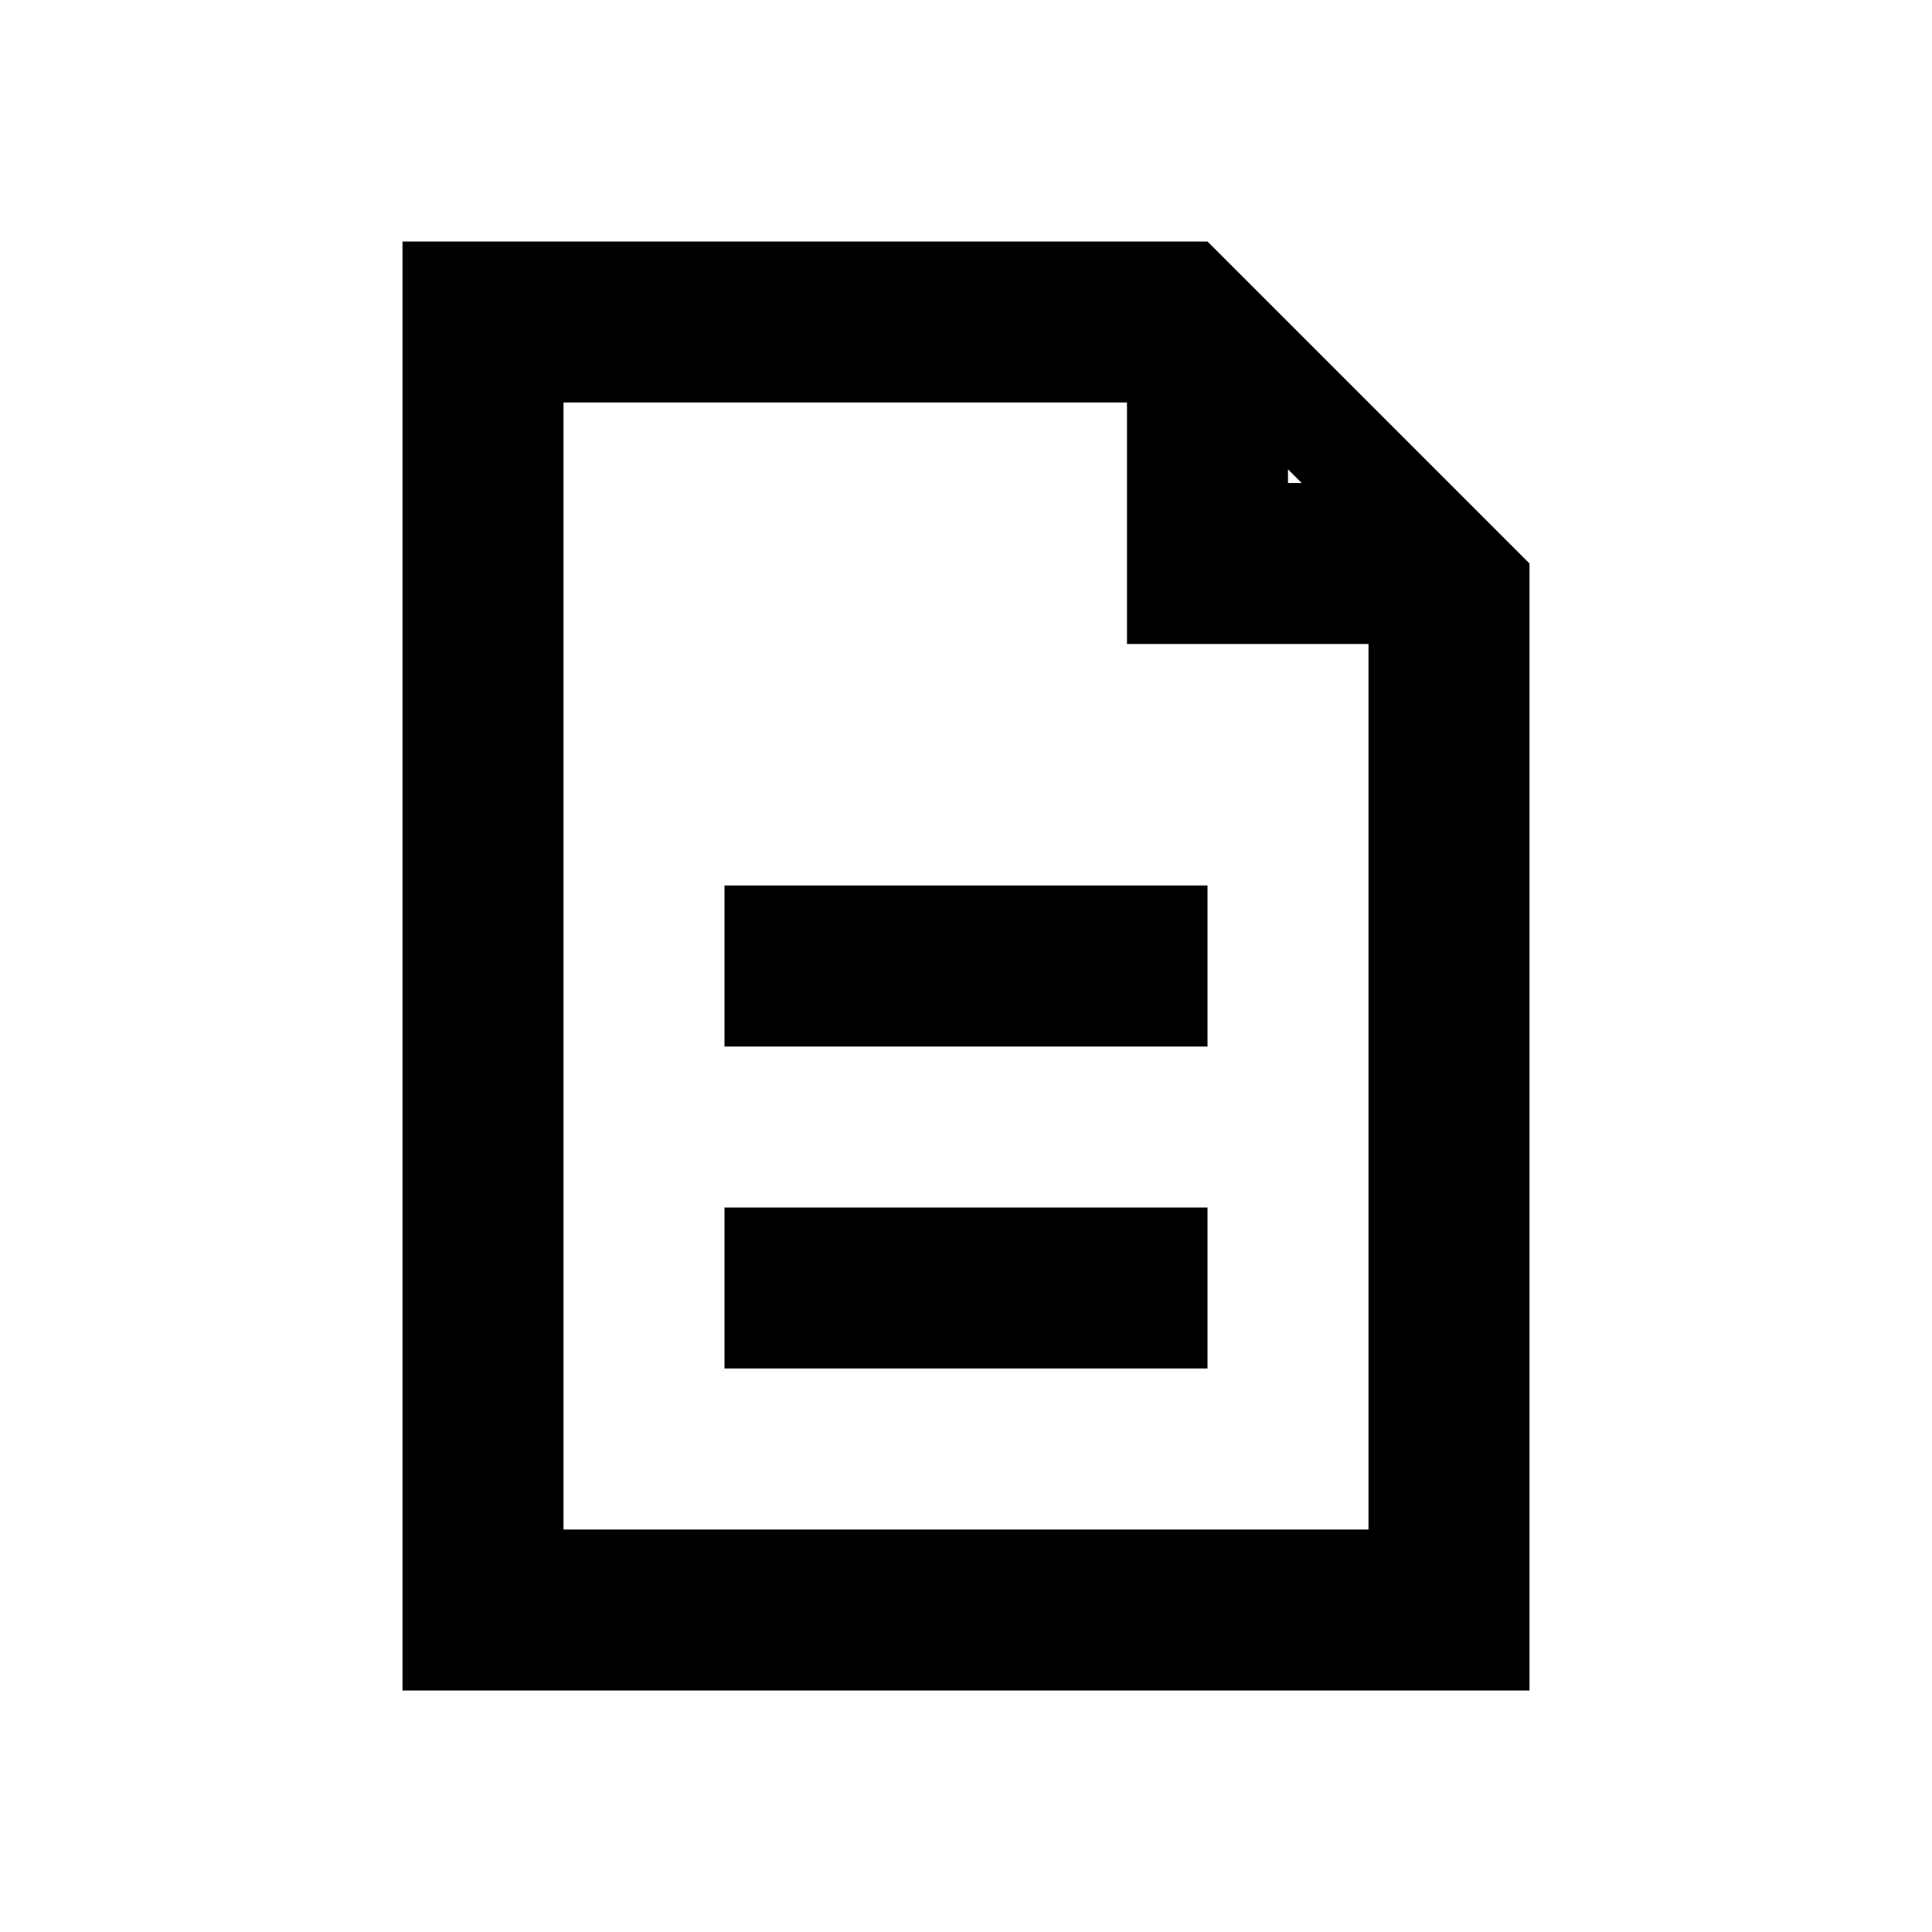
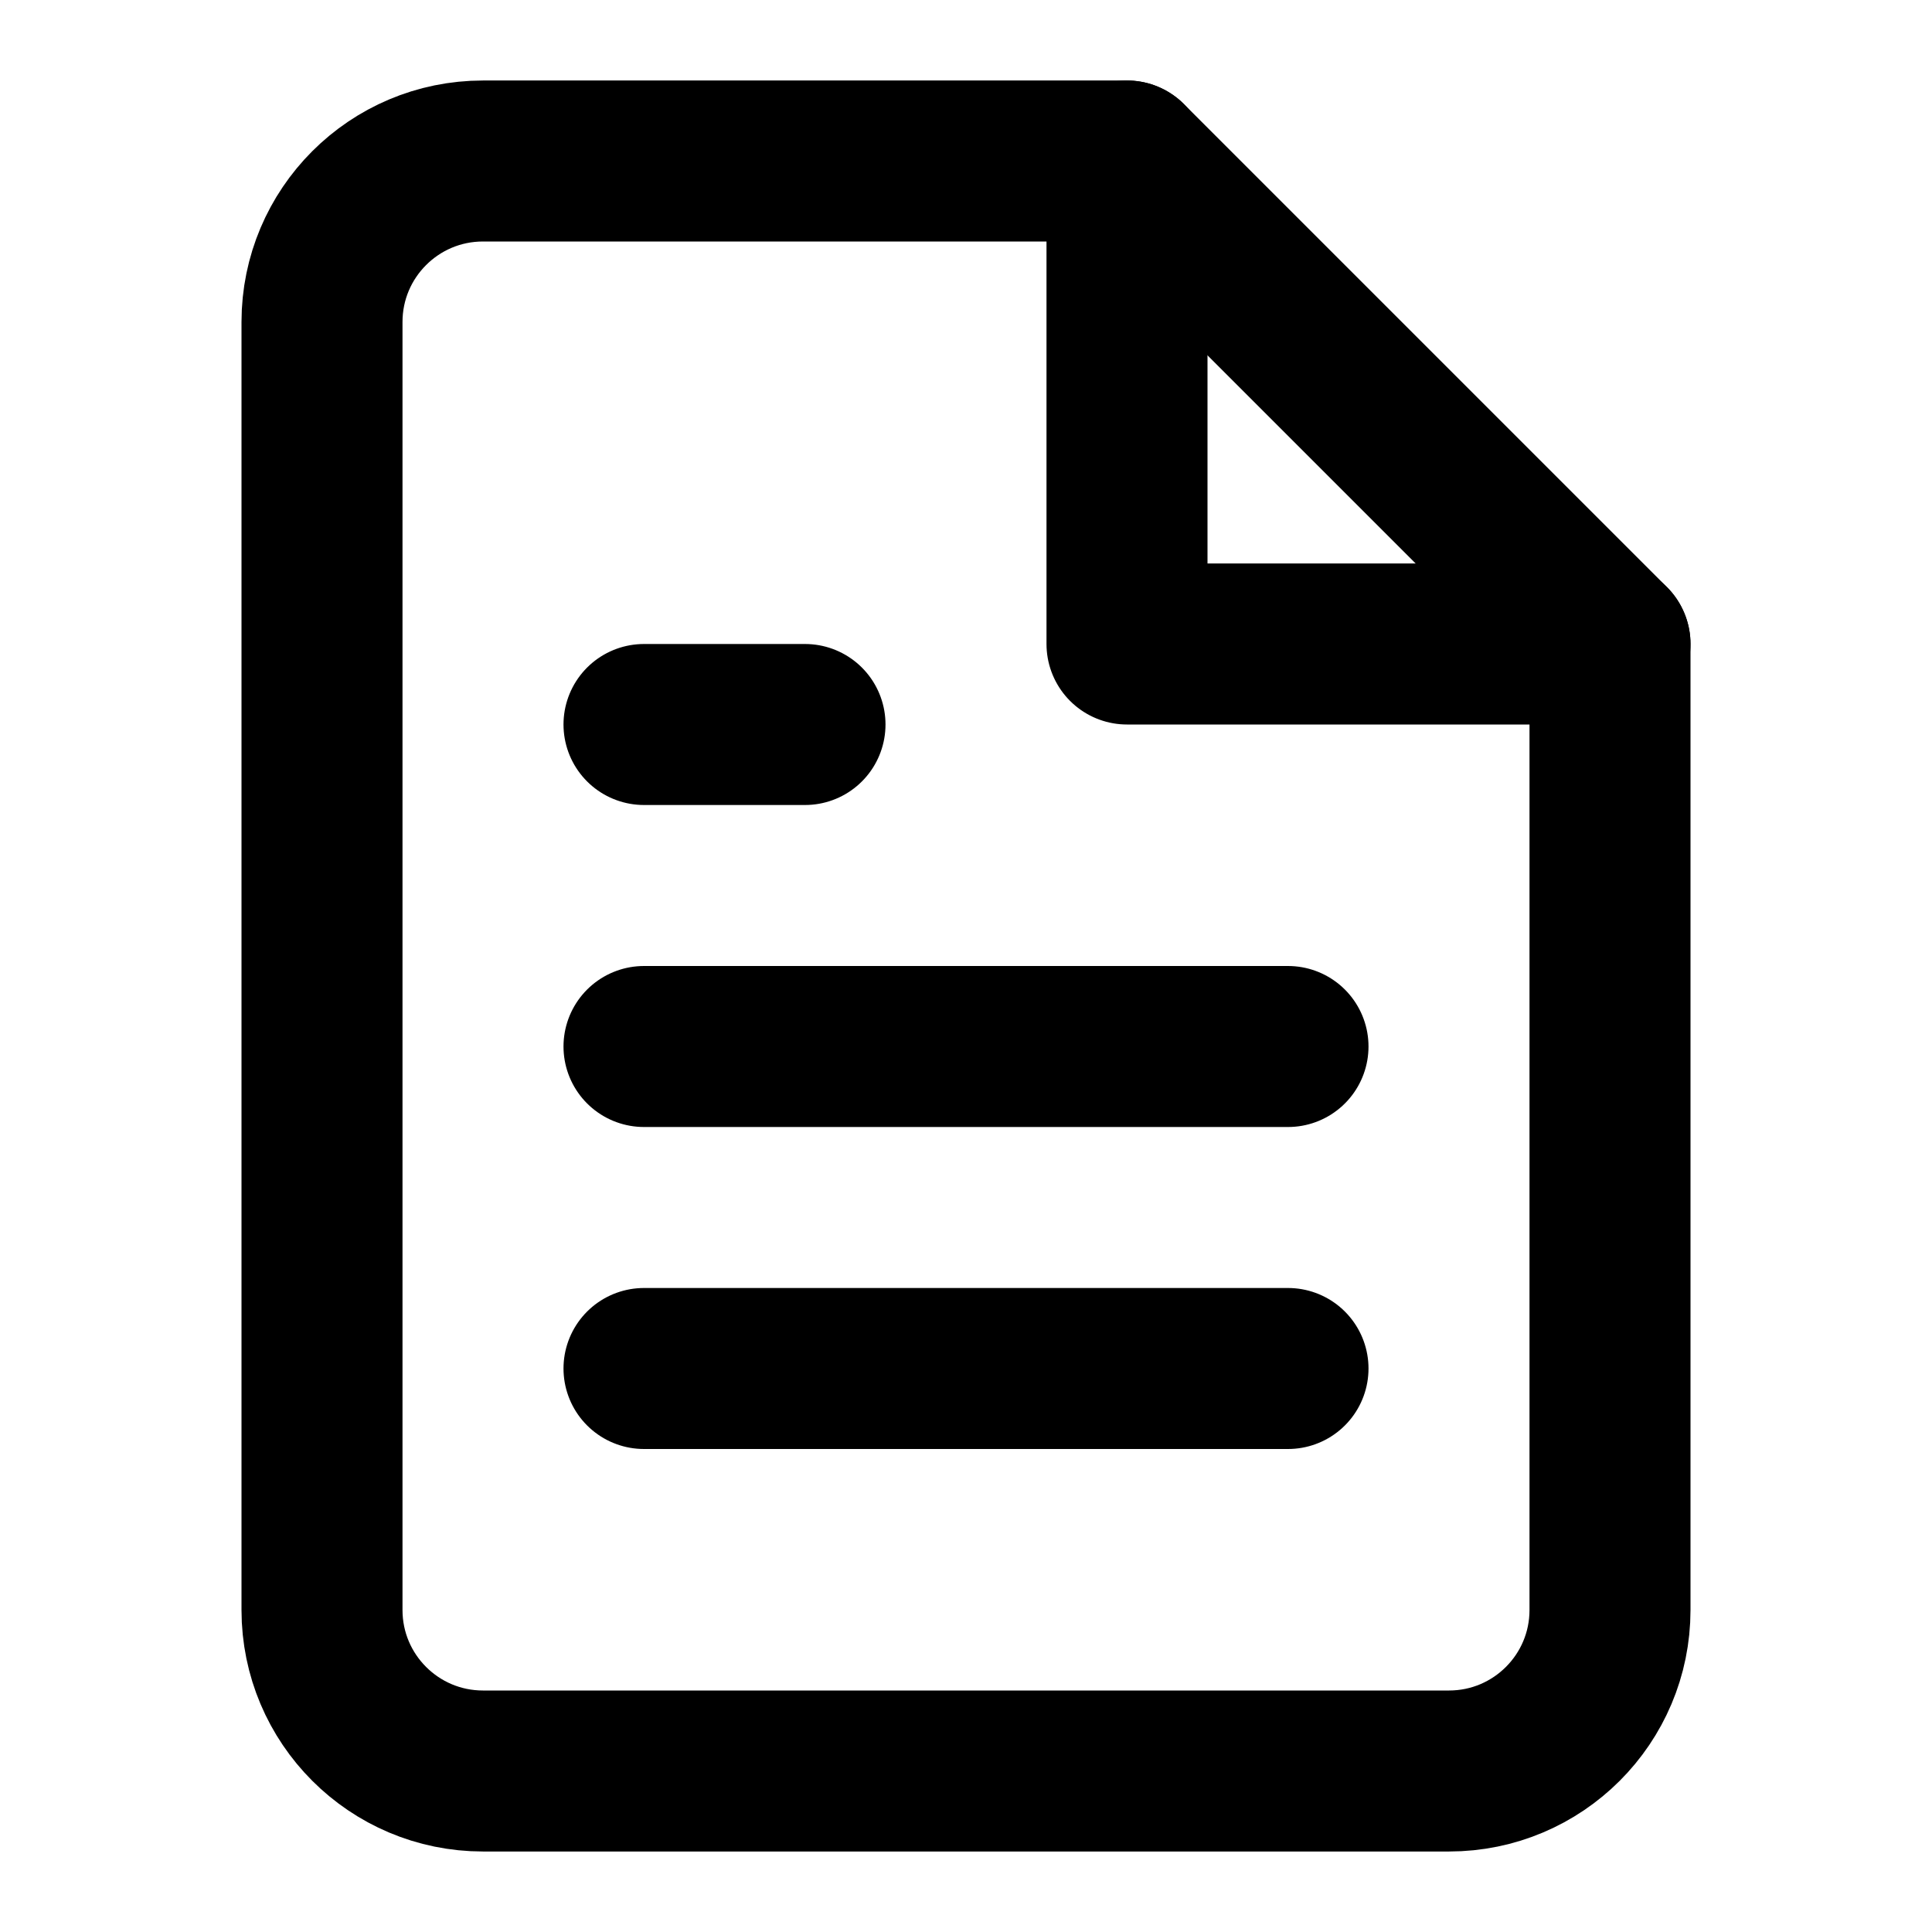
- <svg width="24" height="24" viewBox="0 0 24 24">
-   <path d="M5 3h10l4 4v14H5V3Zm2 2v14h10V8h-3V5H7Zm9 .83V6h.17L16 5.83ZM9 11h6v2H9v-2Zm0 4h6v2H9v-2Z" />
+ <svg width="24" height="24" viewBox="0 0 24 24" fill="none">
+   <path d="M14 2H6a2 2 0 0 0-2 2v16a2 2 0 0 0 2 2h12a2 2 0 0 0 2-2V8l-6-6Z" stroke="currentColor" stroke-linejoin="round" stroke-width="2" />
+   <path d="M14 2v6h6M8 13h8M8 17h8M8 9h2" stroke="currentColor" stroke-linecap="round" stroke-linejoin="round" stroke-width="2" />
</svg>
